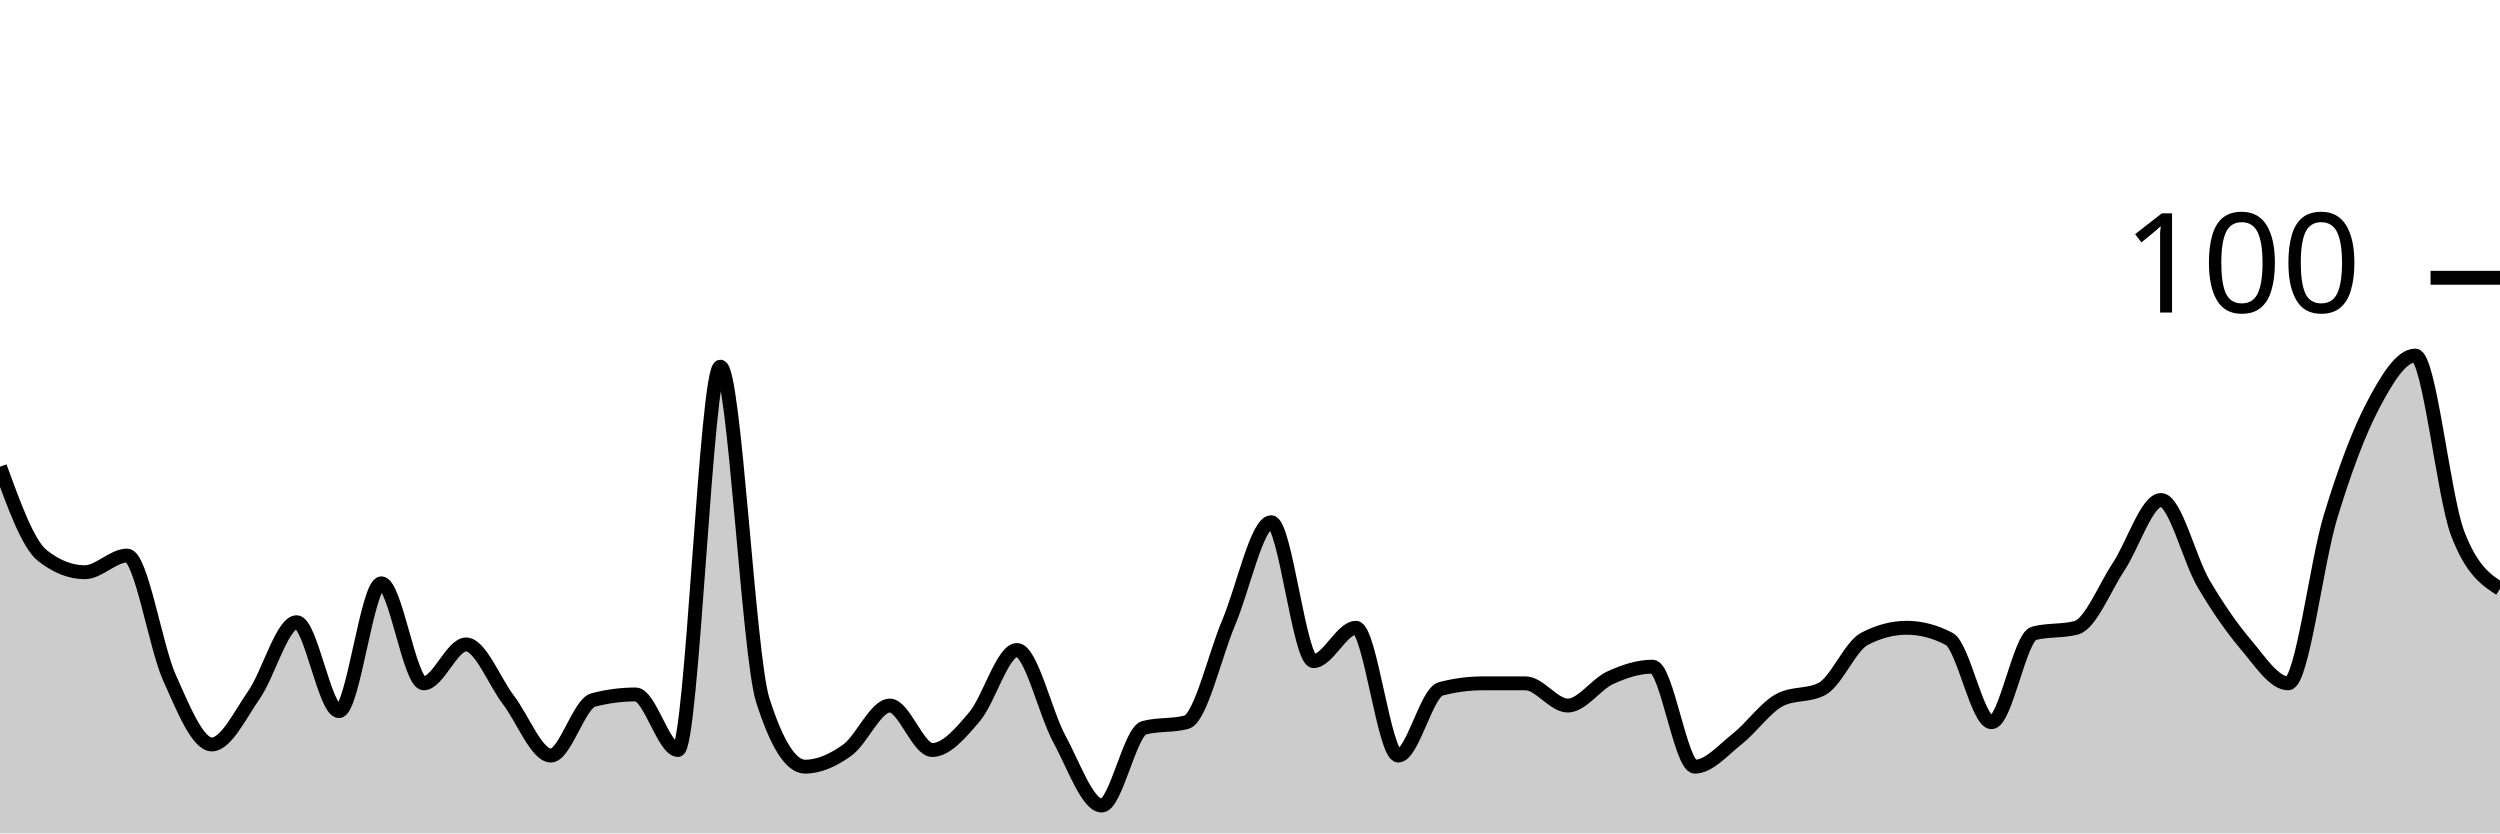
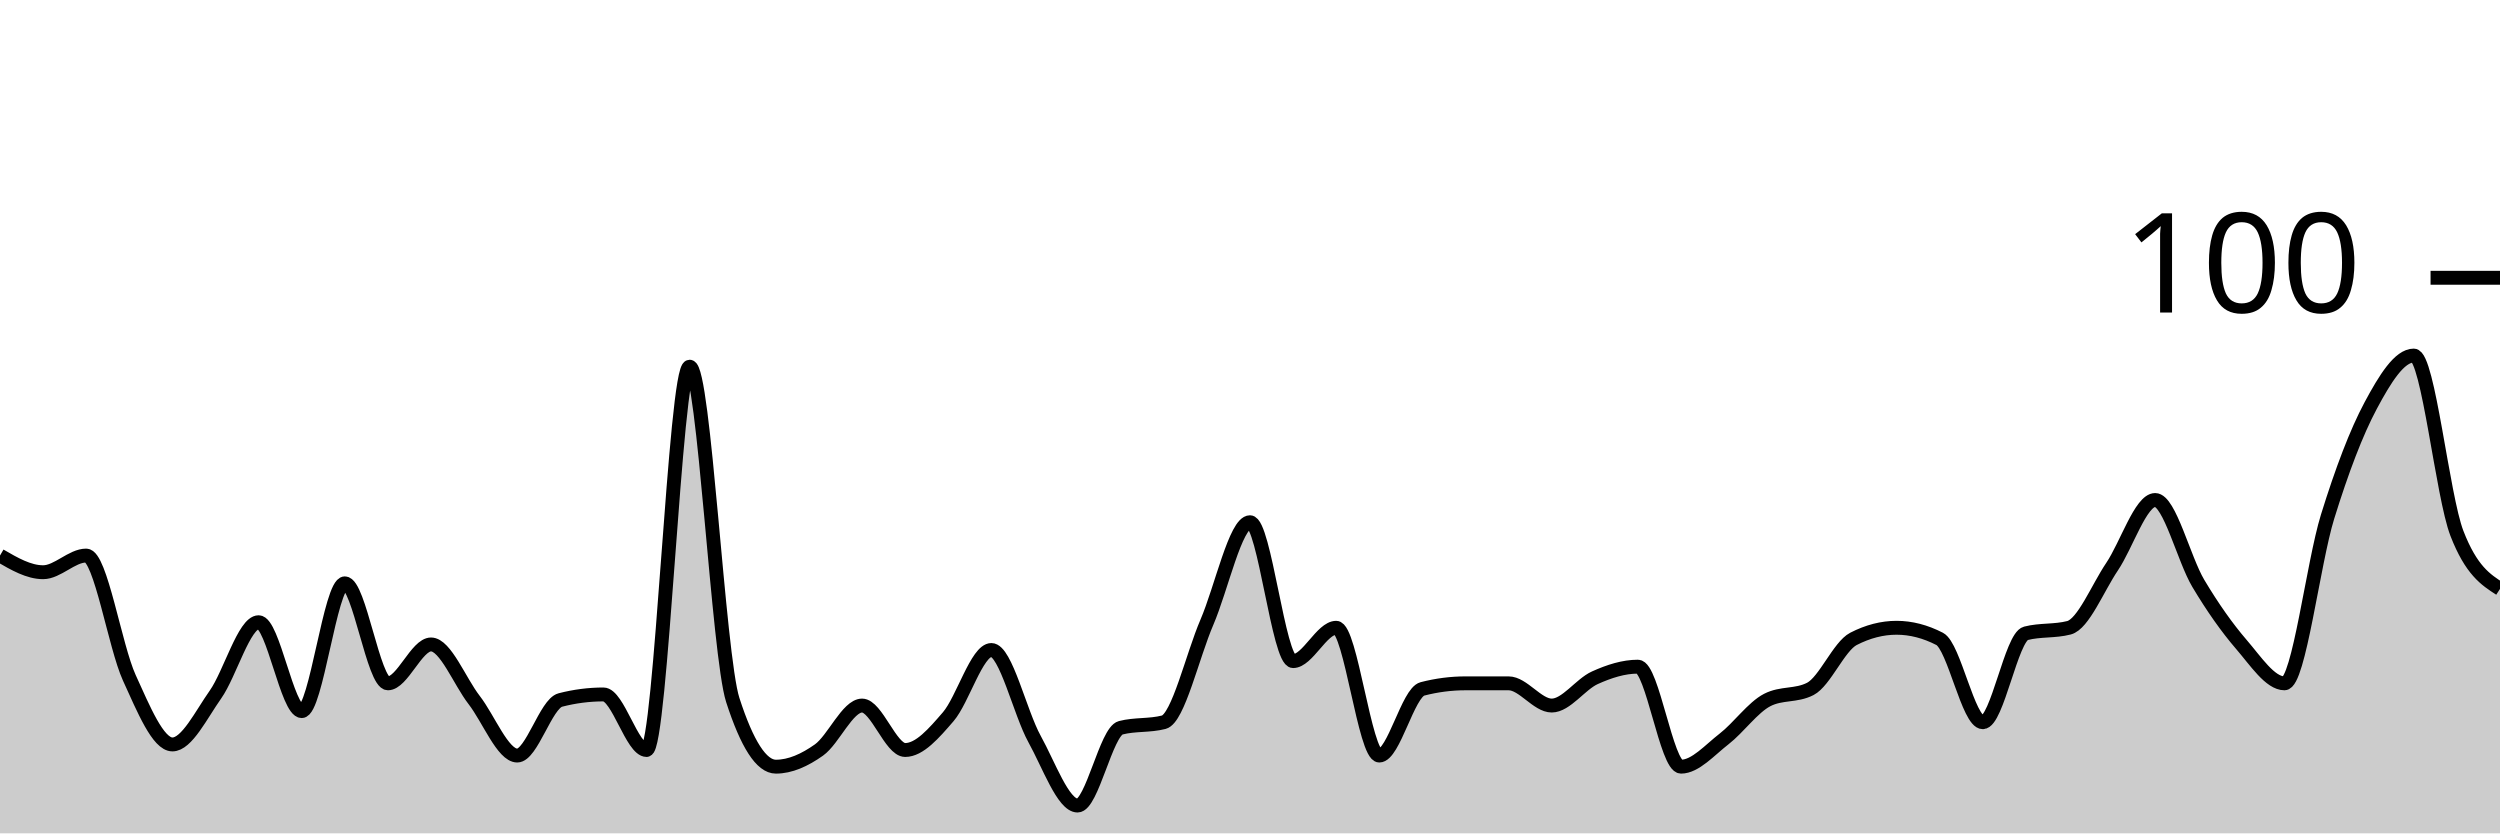
<svg xmlns="http://www.w3.org/2000/svg" viewBox="0 0 180 60">
  <g transform="translate(0,20)">
-     <path class="area" fill="rgba(0, 0, 0, 0.2)" d="M0,13.6C1.017,16.4,2.034,19.2,3.051,20C4.068,20.8,5.085,21.2,6.102,21.2C7.119,21.2,8.136,20,9.153,20C10.169,20,11.186,26.533,12.203,28.8C13.22,31.067,14.237,33.6,15.254,33.6C16.271,33.6,17.288,31.467,18.305,30C19.322,28.533,20.339,24.8,21.356,24.8C22.373,24.8,23.39,31.2,24.407,31.2C25.424,31.2,26.441,22,27.458,22C28.475,22,29.492,29.2,30.508,29.2C31.525,29.2,32.542,26.4,33.559,26.4C34.576,26.4,35.593,29.067,36.61,30.4C37.627,31.733,38.644,34.4,39.661,34.4C40.678,34.4,41.695,30.667,42.712,30.4C43.729,30.133,44.746,30,45.763,30C46.78,30,47.797,34,48.814,34C49.831,34,50.847,6.4,51.864,6.4C52.881,6.4,53.898,27.2,54.915,30.4C55.932,33.6,56.949,35.2,57.966,35.2C58.983,35.2,60,34.733,61.017,34C62.034,33.267,63.051,30.8,64.068,30.8C65.085,30.8,66.102,34,67.119,34C68.136,34,69.153,32.8,70.169,31.6C71.186,30.4,72.203,26.8,73.22,26.8C74.237,26.8,75.254,31.333,76.271,33.2C77.288,35.067,78.305,38,79.322,38C80.339,38,81.356,32.667,82.373,32.4C83.39,32.133,84.407,32.267,85.424,32C86.441,31.733,87.458,27.2,88.475,24.8C89.492,22.4,90.508,17.6,91.525,17.6C92.542,17.6,93.559,27.6,94.576,27.6C95.593,27.6,96.61,25.2,97.627,25.2C98.644,25.2,99.661,34.4,100.678,34.4C101.695,34.4,102.712,29.867,103.729,29.6C104.746,29.333,105.763,29.2,106.78,29.2C107.797,29.2,108.814,29.2,109.831,29.2C110.847,29.2,111.864,30.8,112.881,30.8C113.898,30.8,114.915,29.267,115.932,28.8C116.949,28.333,117.966,28,118.983,28C120,28,121.017,35.2,122.034,35.2C123.051,35.2,124.068,34,125.085,33.2C126.102,32.4,127.119,30.933,128.136,30.4C129.153,29.867,130.169,30.133,131.186,29.6C132.203,29.067,133.22,26.533,134.237,26C135.254,25.467,136.271,25.2,137.288,25.2C138.305,25.2,139.322,25.467,140.339,26C141.356,26.533,142.373,32,143.39,32C144.407,32,145.424,25.867,146.441,25.6C147.458,25.333,148.475,25.467,149.492,25.2C150.508,24.933,151.525,22.333,152.542,20.8C153.559,19.267,154.576,16,155.593,16C156.61,16,157.627,20.267,158.644,22C159.661,23.733,160.678,25.2,161.695,26.4C162.712,27.6,163.729,29.2,164.746,29.2C165.763,29.2,166.78,20.533,167.797,17.2C168.814,13.867,169.831,11.133,170.847,9.2C171.864,7.267,172.881,5.6,173.898,5.6C174.915,5.6,175.932,15.733,176.949,18.4C177.966,21.067,178.983,21.733,180,22.4L180,40C178.983,40,177.966,40,176.949,40C175.932,40,174.915,40,173.898,40C172.881,40,171.864,40,170.847,40C169.831,40,168.814,40,167.797,40C166.78,40,165.763,40,164.746,40C163.729,40,162.712,40,161.695,40C160.678,40,159.661,40,158.644,40C157.627,40,156.61,40,155.593,40C154.576,40,153.559,40,152.542,40C151.525,40,150.508,40,149.492,40C148.475,40,147.458,40,146.441,40C145.424,40,144.407,40,143.39,40C142.373,40,141.356,40,140.339,40C139.322,40,138.305,40,137.288,40C136.271,40,135.254,40,134.237,40C133.22,40,132.203,40,131.186,40C130.169,40,129.153,40,128.136,40C127.119,40,126.102,40,125.085,40C124.068,40,123.051,40,122.034,40C121.017,40,120,40,118.983,40C117.966,40,116.949,40,115.932,40C114.915,40,113.898,40,112.881,40C111.864,40,110.847,40,109.831,40C108.814,40,107.797,40,106.78,40C105.763,40,104.746,40,103.729,40C102.712,40,101.695,40,100.678,40C99.661,40,98.644,40,97.627,40C96.61,40,95.593,40,94.576,40C93.559,40,92.542,40,91.525,40C90.508,40,89.492,40,88.475,40C87.458,40,86.441,40,85.424,40C84.407,40,83.39,40,82.373,40C81.356,40,80.339,40,79.322,40C78.305,40,77.288,40,76.271,40C75.254,40,74.237,40,73.22,40C72.203,40,71.186,40,70.169,40C69.153,40,68.136,40,67.119,40C66.102,40,65.085,40,64.068,40C63.051,40,62.034,40,61.017,40C60,40,58.983,40,57.966,40C56.949,40,55.932,40,54.915,40C53.898,40,52.881,40,51.864,40C50.847,40,49.831,40,48.814,40C47.797,40,46.78,40,45.763,40C44.746,40,43.729,40,42.712,40C41.695,40,40.678,40,39.661,40C38.644,40,37.627,40,36.61,40C35.593,40,34.576,40,33.559,40C32.542,40,31.525,40,30.508,40C29.492,40,28.475,40,27.458,40C26.441,40,25.424,40,24.407,40C23.39,40,22.373,40,21.356,40C20.339,40,19.322,40,18.305,40C17.288,40,16.271,40,15.254,40C14.237,40,13.22,40,12.203,40C11.186,40,10.169,40,9.153,40C8.136,40,7.119,40,6.102,40C5.085,40,4.068,40,3.051,40C2.034,40,1.017,40,0,40Z" />
-     <path class="line" stroke="black" fill="none" d="M0,13.6C1.017,16.4,2.034,19.2,3.051,20C4.068,20.8,5.085,21.2,6.102,21.2C7.119,21.2,8.136,20,9.153,20C10.169,20,11.186,26.533,12.203,28.8C13.22,31.067,14.237,33.6,15.254,33.6C16.271,33.6,17.288,31.467,18.305,30C19.322,28.533,20.339,24.8,21.356,24.8C22.373,24.8,23.39,31.2,24.407,31.2C25.424,31.2,26.441,22,27.458,22C28.475,22,29.492,29.2,30.508,29.2C31.525,29.2,32.542,26.4,33.559,26.4C34.576,26.4,35.593,29.067,36.61,30.4C37.627,31.733,38.644,34.4,39.661,34.4C40.678,34.4,41.695,30.667,42.712,30.4C43.729,30.133,44.746,30,45.763,30C46.78,30,47.797,34,48.814,34C49.831,34,50.847,6.4,51.864,6.4C52.881,6.4,53.898,27.2,54.915,30.4C55.932,33.6,56.949,35.2,57.966,35.2C58.983,35.2,60,34.733,61.017,34C62.034,33.267,63.051,30.8,64.068,30.8C65.085,30.8,66.102,34,67.119,34C68.136,34,69.153,32.8,70.169,31.6C71.186,30.4,72.203,26.8,73.22,26.8C74.237,26.8,75.254,31.333,76.271,33.2C77.288,35.067,78.305,38,79.322,38C80.339,38,81.356,32.667,82.373,32.4C83.39,32.133,84.407,32.267,85.424,32C86.441,31.733,87.458,27.2,88.475,24.8C89.492,22.4,90.508,17.6,91.525,17.6C92.542,17.6,93.559,27.6,94.576,27.6C95.593,27.6,96.61,25.2,97.627,25.2C98.644,25.2,99.661,34.4,100.678,34.4C101.695,34.4,102.712,29.867,103.729,29.6C104.746,29.333,105.763,29.2,106.78,29.2C107.797,29.2,108.814,29.2,109.831,29.2C110.847,29.2,111.864,30.8,112.881,30.8C113.898,30.8,114.915,29.267,115.932,28.8C116.949,28.333,117.966,28,118.983,28C120,28,121.017,35.2,122.034,35.2C123.051,35.2,124.068,34,125.085,33.2C126.102,32.4,127.119,30.933,128.136,30.4C129.153,29.867,130.169,30.133,131.186,29.6C132.203,29.067,133.22,26.533,134.237,26C135.254,25.467,136.271,25.2,137.288,25.2C138.305,25.2,139.322,25.467,140.339,26C141.356,26.533,142.373,32,143.39,32C144.407,32,145.424,25.867,146.441,25.6C147.458,25.333,148.475,25.467,149.492,25.2C150.508,24.933,151.525,22.333,152.542,20.8C153.559,19.267,154.576,16,155.593,16C156.61,16,157.627,20.267,158.644,22C159.661,23.733,160.678,25.2,161.695,26.4C162.712,27.6,163.729,29.2,164.746,29.2C165.763,29.2,166.78,20.533,167.797,17.2C168.814,13.867,169.831,11.133,170.847,9.2C171.864,7.267,172.881,5.6,173.898,5.6C174.915,5.6,175.932,15.733,176.949,18.4C177.966,21.067,178.983,21.733,180,22.4" />
+     <path class="area" fill="rgba(0, 0, 0, 0.2)" d="M0,20C1.034,20.6,2.069,21.2,3.103,21.2C4.138,21.2,5.172,20,6.207,20C7.241,20,8.276,26.533,9.31,28.8C10.345,31.067,11.379,33.6,12.414,33.6C13.448,33.6,14.483,31.467,15.517,30C16.552,28.533,17.586,24.8,18.621,24.8C19.655,24.8,20.69,31.2,21.724,31.2C22.759,31.2,23.793,22,24.828,22C25.862,22,26.897,29.2,27.931,29.2C28.966,29.2,30,26.4,31.034,26.4C32.069,26.4,33.103,29.067,34.138,30.4C35.172,31.733,36.207,34.4,37.241,34.4C38.276,34.4,39.31,30.667,40.345,30.4C41.379,30.133,42.414,30,43.448,30C44.483,30,45.517,34,46.552,34C47.586,34,48.621,6.4,49.655,6.4C50.69,6.4,51.724,27.2,52.759,30.4C53.793,33.6,54.828,35.2,55.862,35.2C56.897,35.2,57.931,34.733,58.966,34C60,33.267,61.034,30.8,62.069,30.8C63.103,30.8,64.138,34,65.172,34C66.207,34,67.241,32.8,68.276,31.6C69.31,30.4,70.345,26.8,71.379,26.8C72.414,26.8,73.448,31.333,74.483,33.2C75.517,35.067,76.552,38,77.586,38C78.621,38,79.655,32.667,80.69,32.4C81.724,32.133,82.759,32.267,83.793,32C84.828,31.733,85.862,27.2,86.897,24.8C87.931,22.4,88.966,17.6,90,17.6C91.034,17.6,92.069,27.6,93.103,27.6C94.138,27.6,95.172,25.2,96.207,25.2C97.241,25.2,98.276,34.4,99.31,34.4C100.345,34.4,101.379,29.867,102.414,29.6C103.448,29.333,104.483,29.2,105.517,29.2C106.552,29.2,107.586,29.2,108.621,29.2C109.655,29.2,110.69,30.8,111.724,30.8C112.759,30.8,113.793,29.267,114.828,28.8C115.862,28.333,116.897,28,117.931,28C118.966,28,120,35.2,121.034,35.2C122.069,35.2,123.103,34,124.138,33.2C125.172,32.4,126.207,30.933,127.241,30.4C128.276,29.867,129.31,30.133,130.345,29.6C131.379,29.067,132.414,26.533,133.448,26C134.483,25.467,135.517,25.2,136.552,25.2C137.586,25.2,138.621,25.467,139.655,26C140.69,26.533,141.724,32,142.759,32C143.793,32,144.828,25.867,145.862,25.6C146.897,25.333,147.931,25.467,148.966,25.2C150,24.933,151.034,22.333,152.069,20.8C153.103,19.267,154.138,16,155.172,16C156.207,16,157.241,20.267,158.276,22C159.31,23.733,160.345,25.2,161.379,26.4C162.414,27.6,163.448,29.2,164.483,29.2C165.517,29.2,166.552,20.533,167.586,17.2C168.621,13.867,169.655,11.133,170.69,9.2C171.724,7.267,172.759,5.6,173.793,5.6C174.828,5.6,175.862,15.733,176.897,18.4C177.931,21.067,178.966,21.733,180,22.4L180,40C178.966,40,177.931,40,176.897,40C175.862,40,174.828,40,173.793,40C172.759,40,171.724,40,170.69,40C169.655,40,168.621,40,167.586,40C166.552,40,165.517,40,164.483,40C163.448,40,162.414,40,161.379,40C160.345,40,159.31,40,158.276,40C157.241,40,156.207,40,155.172,40C154.138,40,153.103,40,152.069,40C151.034,40,150,40,148.966,40C147.931,40,146.897,40,145.862,40C144.828,40,143.793,40,142.759,40C141.724,40,140.69,40,139.655,40C138.621,40,137.586,40,136.552,40C135.517,40,134.483,40,133.448,40C132.414,40,131.379,40,130.345,40C129.31,40,128.276,40,127.241,40C126.207,40,125.172,40,124.138,40C123.103,40,122.069,40,121.034,40C120,40,118.966,40,117.931,40C116.897,40,115.862,40,114.828,40C113.793,40,112.759,40,111.724,40C110.69,40,109.655,40,108.621,40C107.586,40,106.552,40,105.517,40C104.483,40,103.448,40,102.414,40C101.379,40,100.345,40,99.31,40C98.276,40,97.241,40,96.207,40C95.172,40,94.138,40,93.103,40C92.069,40,91.034,40,90,40C88.966,40,87.931,40,86.897,40C85.862,40,84.828,40,83.793,40C82.759,40,81.724,40,80.69,40C79.655,40,78.621,40,77.586,40C76.552,40,75.517,40,74.483,40C73.448,40,72.414,40,71.379,40C70.345,40,69.31,40,68.276,40C67.241,40,66.207,40,65.172,40C64.138,40,63.103,40,62.069,40C61.034,40,60,40,58.966,40C57.931,40,56.897,40,55.862,40C54.828,40,53.793,40,52.759,40C51.724,40,50.69,40,49.655,40C48.621,40,47.586,40,46.552,40C45.517,40,44.483,40,43.448,40C42.414,40,41.379,40,40.345,40C39.31,40,38.276,40,37.241,40C36.207,40,35.172,40,34.138,40C33.103,40,32.069,40,31.034,40C30,40,28.966,40,27.931,40C26.897,40,25.862,40,24.828,40C23.793,40,22.759,40,21.724,40C20.69,40,19.655,40,18.621,40C17.586,40,16.552,40,15.517,40C14.483,40,13.448,40,12.414,40C11.379,40,10.345,40,9.31,40C8.276,40,7.241,40,6.207,40C5.172,40,4.138,40,3.103,40C2.069,40,1.034,40,0,40Z" />
+     <path class="line" stroke="black" fill="none" d="M0,20C1.034,20.6,2.069,21.2,3.103,21.2C4.138,21.2,5.172,20,6.207,20C7.241,20,8.276,26.533,9.31,28.8C10.345,31.067,11.379,33.6,12.414,33.6C13.448,33.6,14.483,31.467,15.517,30C16.552,28.533,17.586,24.8,18.621,24.8C19.655,24.8,20.69,31.2,21.724,31.2C22.759,31.2,23.793,22,24.828,22C25.862,22,26.897,29.2,27.931,29.2C28.966,29.2,30,26.4,31.034,26.4C32.069,26.4,33.103,29.067,34.138,30.4C35.172,31.733,36.207,34.4,37.241,34.4C38.276,34.4,39.31,30.667,40.345,30.4C41.379,30.133,42.414,30,43.448,30C44.483,30,45.517,34,46.552,34C47.586,34,48.621,6.4,49.655,6.4C50.69,6.4,51.724,27.2,52.759,30.4C53.793,33.6,54.828,35.2,55.862,35.2C56.897,35.2,57.931,34.733,58.966,34C60,33.267,61.034,30.8,62.069,30.8C63.103,30.8,64.138,34,65.172,34C66.207,34,67.241,32.8,68.276,31.6C69.31,30.4,70.345,26.8,71.379,26.8C72.414,26.8,73.448,31.333,74.483,33.2C75.517,35.067,76.552,38,77.586,38C78.621,38,79.655,32.667,80.69,32.4C81.724,32.133,82.759,32.267,83.793,32C84.828,31.733,85.862,27.2,86.897,24.8C87.931,22.4,88.966,17.6,90,17.6C91.034,17.6,92.069,27.6,93.103,27.6C94.138,27.6,95.172,25.2,96.207,25.2C97.241,25.2,98.276,34.4,99.31,34.4C100.345,34.4,101.379,29.867,102.414,29.6C103.448,29.333,104.483,29.2,105.517,29.2C106.552,29.2,107.586,29.2,108.621,29.2C109.655,29.2,110.69,30.8,111.724,30.8C112.759,30.8,113.793,29.267,114.828,28.8C115.862,28.333,116.897,28,117.931,28C118.966,28,120,35.2,121.034,35.2C122.069,35.2,123.103,34,124.138,33.2C125.172,32.4,126.207,30.933,127.241,30.4C128.276,29.867,129.31,30.133,130.345,29.6C131.379,29.067,132.414,26.533,133.448,26C134.483,25.467,135.517,25.2,136.552,25.2C137.586,25.2,138.621,25.467,139.655,26C140.69,26.533,141.724,32,142.759,32C143.793,32,144.828,25.867,145.862,25.6C146.897,25.333,147.931,25.467,148.966,25.2C150,24.933,151.034,22.333,152.069,20.8C153.103,19.267,154.138,16,155.172,16C156.207,16,157.241,20.267,158.276,22C159.31,23.733,160.345,25.2,161.379,26.4C162.414,27.6,163.448,29.2,164.483,29.2C165.517,29.2,166.552,20.533,167.586,17.2C168.621,13.867,169.655,11.133,170.69,9.2C171.724,7.267,172.759,5.6,173.793,5.6C174.828,5.6,175.862,15.733,176.897,18.4C177.931,21.067,178.966,21.733,180,22.4" />
    <path class="axis-ceiling" stroke-width="1" stroke="black" fill="none" d="M175,0L180,0" />
    <text class="axis-ceiling-label" font-family="sans-serif" text-anchor="end" font-size="10px" x="170" y="2.5">100</text>
  </g>
</svg>
